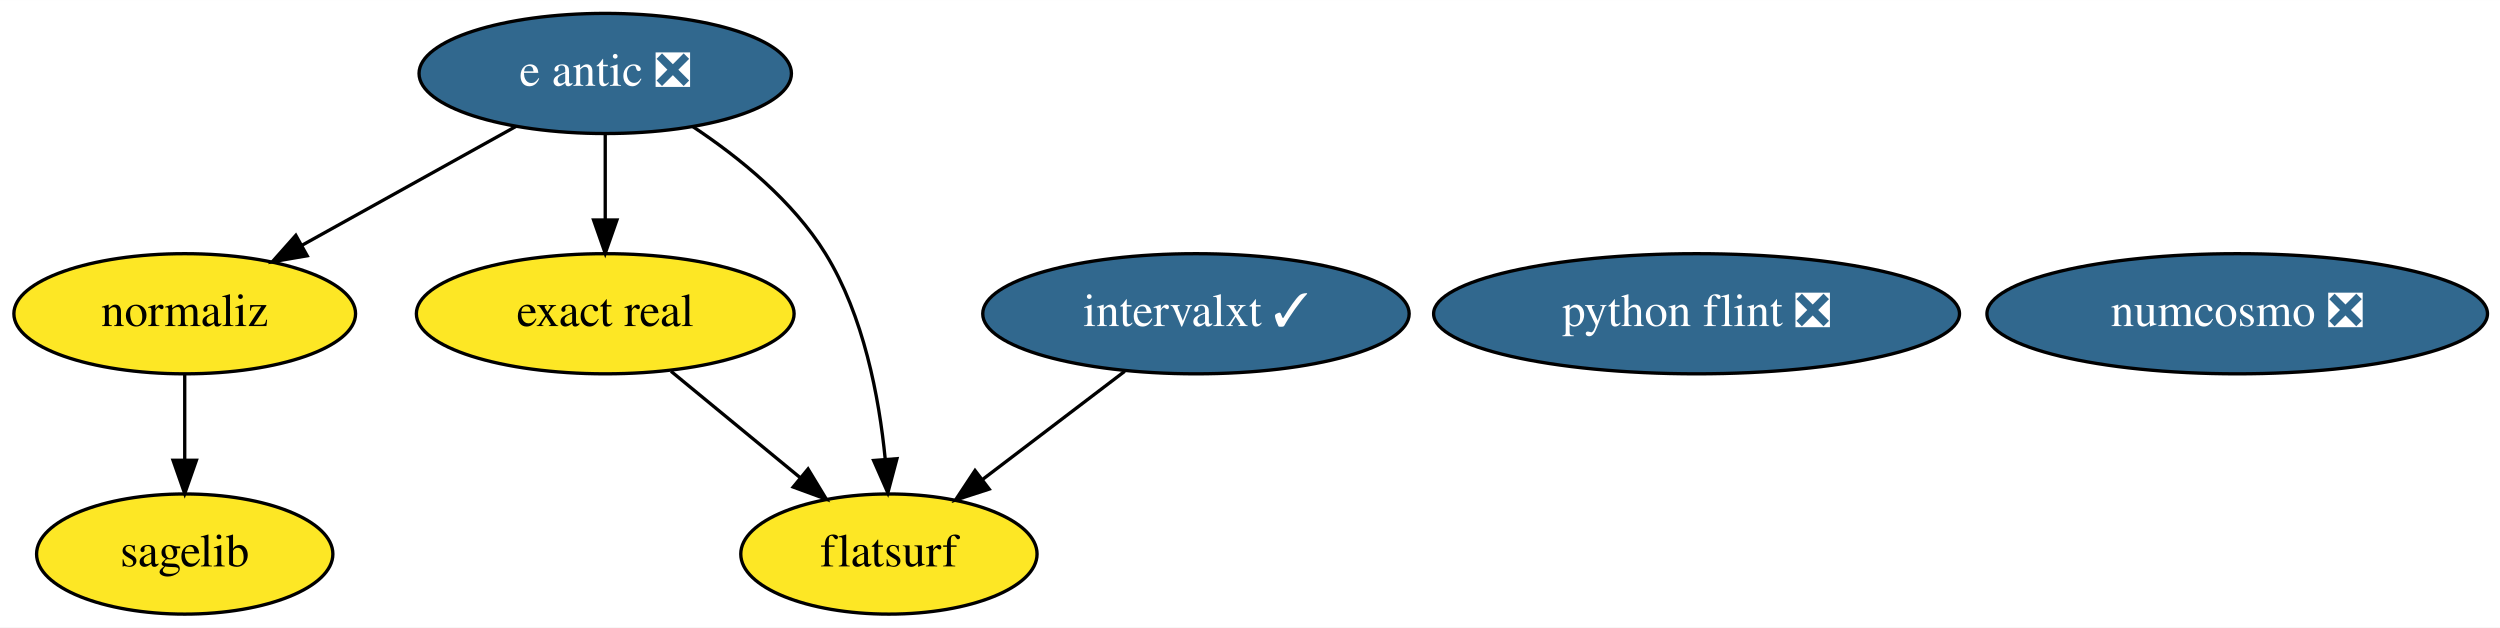
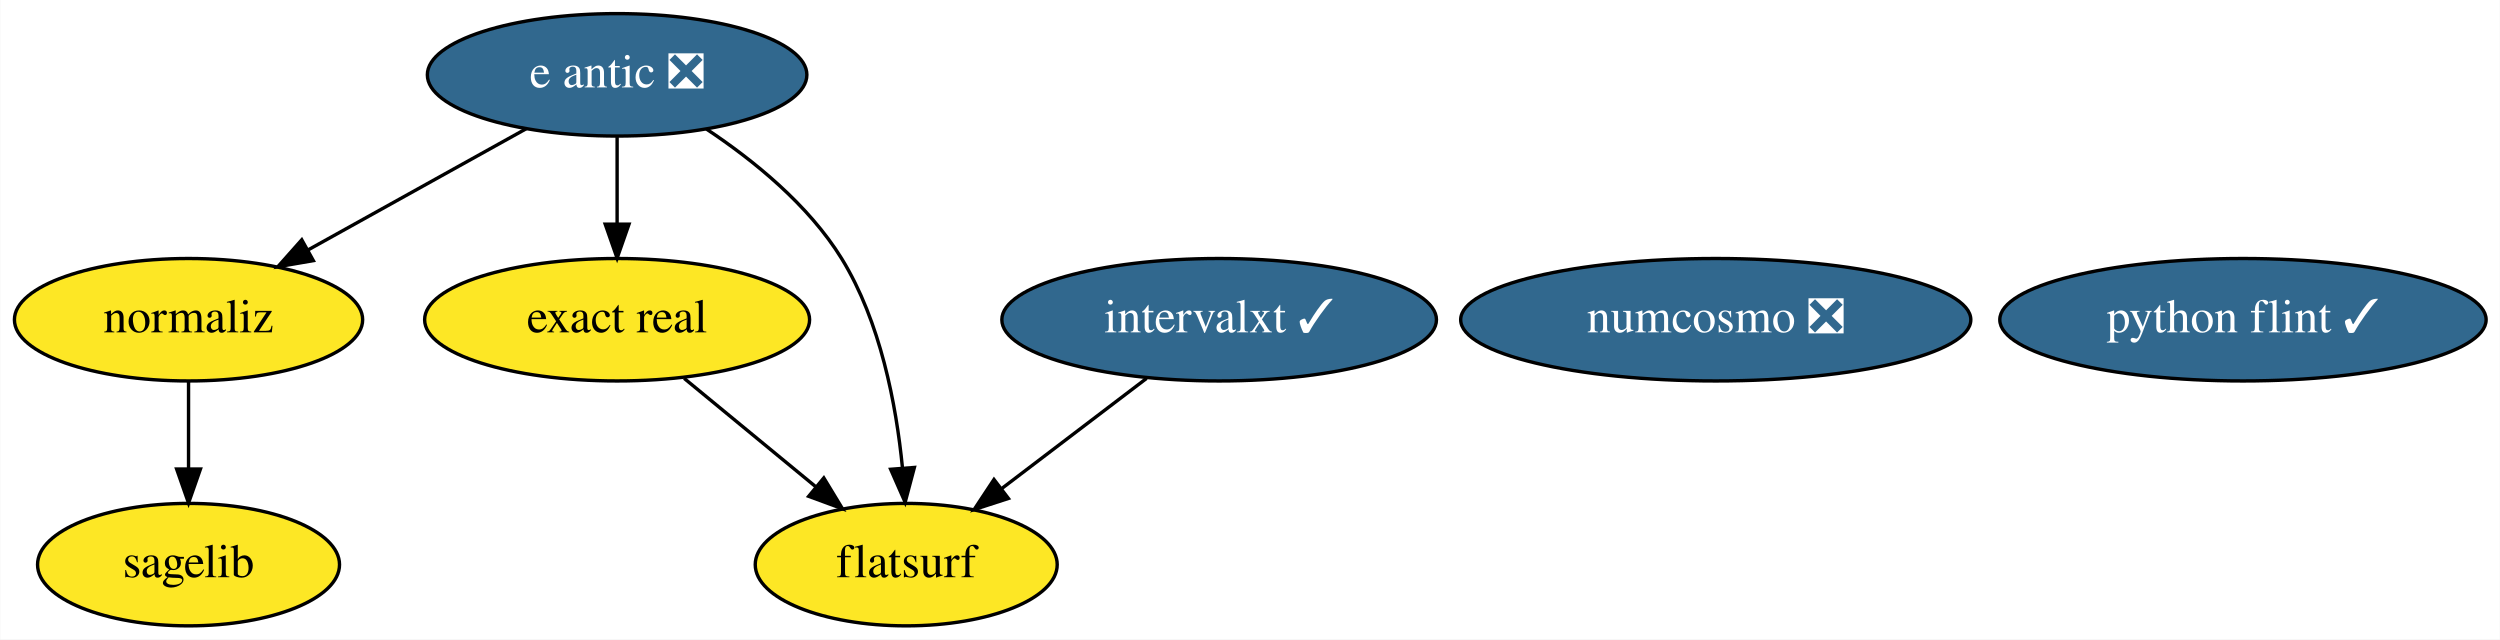
- <svg xmlns="http://www.w3.org/2000/svg" xmlns:xlink="http://www.w3.org/1999/xlink" width="749pt" height="188pt" viewBox="0.00 0.00 749.09 188.00">
+ <svg xmlns="http://www.w3.org/2000/svg" xmlns:xlink="http://www.w3.org/1999/xlink" width="735pt" height="188pt" viewBox="0.00 0.00 734.84 188.00">
  <g id="graph0" class="graph" transform="scale(1 1) rotate(0) translate(4 184)">
-     <polygon fill="white" stroke="transparent" points="-4,4 -4,-184 745.09,-184 745.09,4 -4,4" />
+     <polygon fill="white" stroke="transparent" points="-4,4 -4,-184 730.84,-184 730.84,4 -4,4" />
    <g id="node1" class="node">
      <g id="a_node1">
        <a xlink:href="https://github.com/conda-forge/sagelib-feedstock" xlink:title="sagelib">
          <ellipse fill="#fde725" stroke="black" cx="51.35" cy="-18" rx="44.39" ry="18" />
          <text text-anchor="middle" x="51.35" y="-14.3" font-family="Times,serif" font-size="14.00">sagelib</text>
        </a>
      </g>
    </g>
    <g id="node2" class="node">
      <g id="a_node2">
        <a xlink:href="https://github.com/conda-forge/numcosmo-feedstock/pull/25" xlink:title="numcosmo ❎">
-           <ellipse fill="#31688e" stroke="black" cx="666.35" cy="-90" rx="74.99" ry="18" />
-           <text text-anchor="middle" x="666.35" y="-86.3" font-family="Times,serif" font-size="14.00" fill="white">numcosmo ❎</text>
+           <ellipse fill="#31688e" stroke="black" cx="500.35" cy="-90" rx="74.99" ry="18" />
+           <text text-anchor="middle" x="500.35" y="-86.3" font-family="Times,serif" font-size="14.00" fill="white">numcosmo ❎</text>
        </a>
      </g>
    </g>
    <g id="node3" class="node">
      <g id="a_node3">
-         <a xlink:href="https://github.com/conda-forge/python-flint-feedstock/pull/19" xlink:title="python flint ❎">
-           <ellipse fill="#31688e" stroke="black" cx="504.35" cy="-90" rx="78.79" ry="18" />
-           <text text-anchor="middle" x="504.35" y="-86.3" font-family="Times,serif" font-size="14.00" fill="white">python flint ❎</text>
+         <a xlink:href="https://github.com/conda-forge/python-flint-feedstock/pull/19" xlink:title="python flint ✓">
+           <ellipse fill="#31688e" stroke="black" cx="655.35" cy="-90" rx="71.49" ry="18" />
+           <text text-anchor="middle" x="655.35" y="-86.3" font-family="Times,serif" font-size="14.00" fill="white">python flint ✓</text>
        </a>
      </g>
    </g>
    <g id="node4" class="node">
      <g id="a_node4">
        <a xlink:href="https://github.com/conda-forge/e-antic-feedstock/pull/37" xlink:title="e antic ❎">
          <ellipse fill="#31688e" stroke="black" cx="177.35" cy="-162" rx="55.79" ry="18" />
          <text text-anchor="middle" x="177.35" y="-158.3" font-family="Times,serif" font-size="14.00" fill="white">e antic ❎</text>
        </a>
      </g>
    </g>
    <g id="node5" class="node">
      <g id="a_node5">
        <a xlink:href="https://github.com/conda-forge/normaliz-feedstock" xlink:title="normaliz">
          <ellipse fill="#fde725" stroke="black" cx="51.35" cy="-90" rx="51.19" ry="18" />
          <text text-anchor="middle" x="51.35" y="-86.3" font-family="Times,serif" font-size="14.00">normaliz</text>
        </a>
      </g>
    </g>
    <g id="edge3" class="edge">
      <path fill="none" stroke="black" d="M150.62,-146.15C131.96,-135.78 106.84,-121.83 86.54,-110.55" />
      <polygon fill="black" stroke="black" points="88.04,-107.38 77.6,-105.58 84.64,-113.5 88.04,-107.38" />
    </g>
    <g id="node6" class="node">
      <g id="a_node6">
        <a xlink:href="https://github.com/conda-forge/exact-real-feedstock" xlink:title="exact real">
          <ellipse fill="#fde725" stroke="black" cx="177.35" cy="-90" rx="56.59" ry="18" />
          <text text-anchor="middle" x="177.35" y="-86.3" font-family="Times,serif" font-size="14.00">exact real</text>
        </a>
      </g>
    </g>
    <g id="edge1" class="edge">
      <path fill="none" stroke="black" d="M177.35,-143.7C177.35,-135.98 177.35,-126.71 177.35,-118.11" />
      <polygon fill="black" stroke="black" points="180.85,-118.1 177.35,-108.1 173.85,-118.1 180.85,-118.1" />
    </g>
    <g id="node8" class="node">
      <g id="a_node8">
        <a xlink:href="https://github.com/conda-forge/flatsurf-feedstock" xlink:title="flatsurf">
          <ellipse fill="#fde725" stroke="black" cx="262.35" cy="-18" rx="44.39" ry="18" />
          <text text-anchor="middle" x="262.35" y="-14.3" font-family="Times,serif" font-size="14.00">flatsurf</text>
        </a>
      </g>
    </g>
    <g id="edge2" class="edge">
      <path fill="none" stroke="black" d="M203.6,-146.07C217.49,-136.85 233.63,-123.76 243.35,-108 254.78,-89.45 259.41,-65.05 261.24,-46.49" />
      <polygon fill="black" stroke="black" points="264.75,-46.57 262.03,-36.33 257.77,-46.03 264.75,-46.57" />
    </g>
    <g id="edge4" class="edge">
      <path fill="none" stroke="black" d="M51.35,-71.7C51.35,-63.98 51.35,-54.71 51.35,-46.11" />
      <polygon fill="black" stroke="black" points="54.85,-46.1 51.35,-36.1 47.85,-46.1 54.85,-46.1" />
    </g>
    <g id="edge5" class="edge">
      <path fill="none" stroke="black" d="M197.06,-72.76C208.57,-63.29 223.23,-51.21 235.75,-40.9" />
      <polygon fill="black" stroke="black" points="238.12,-43.49 243.61,-34.43 233.67,-38.08 238.12,-43.49" />
    </g>
    <g id="node7" class="node">
      <g id="a_node7">
        <a xlink:href="https://github.com/conda-forge/intervalxt-feedstock/pull/4" xlink:title="intervalxt ✓">
          <ellipse fill="#31688e" stroke="black" cx="354.35" cy="-90" rx="63.89" ry="18" />
          <text text-anchor="middle" x="354.35" y="-86.3" font-family="Times,serif" font-size="14.00" fill="white">intervalxt ✓</text>
        </a>
      </g>
    </g>
    <g id="edge6" class="edge">
      <path fill="none" stroke="black" d="M333.01,-72.76C320.35,-63.13 304.15,-50.81 290.46,-40.39" />
      <polygon fill="black" stroke="black" points="292.39,-37.46 282.31,-34.19 288.15,-43.03 292.39,-37.46" />
    </g>
  </g>
</svg>
